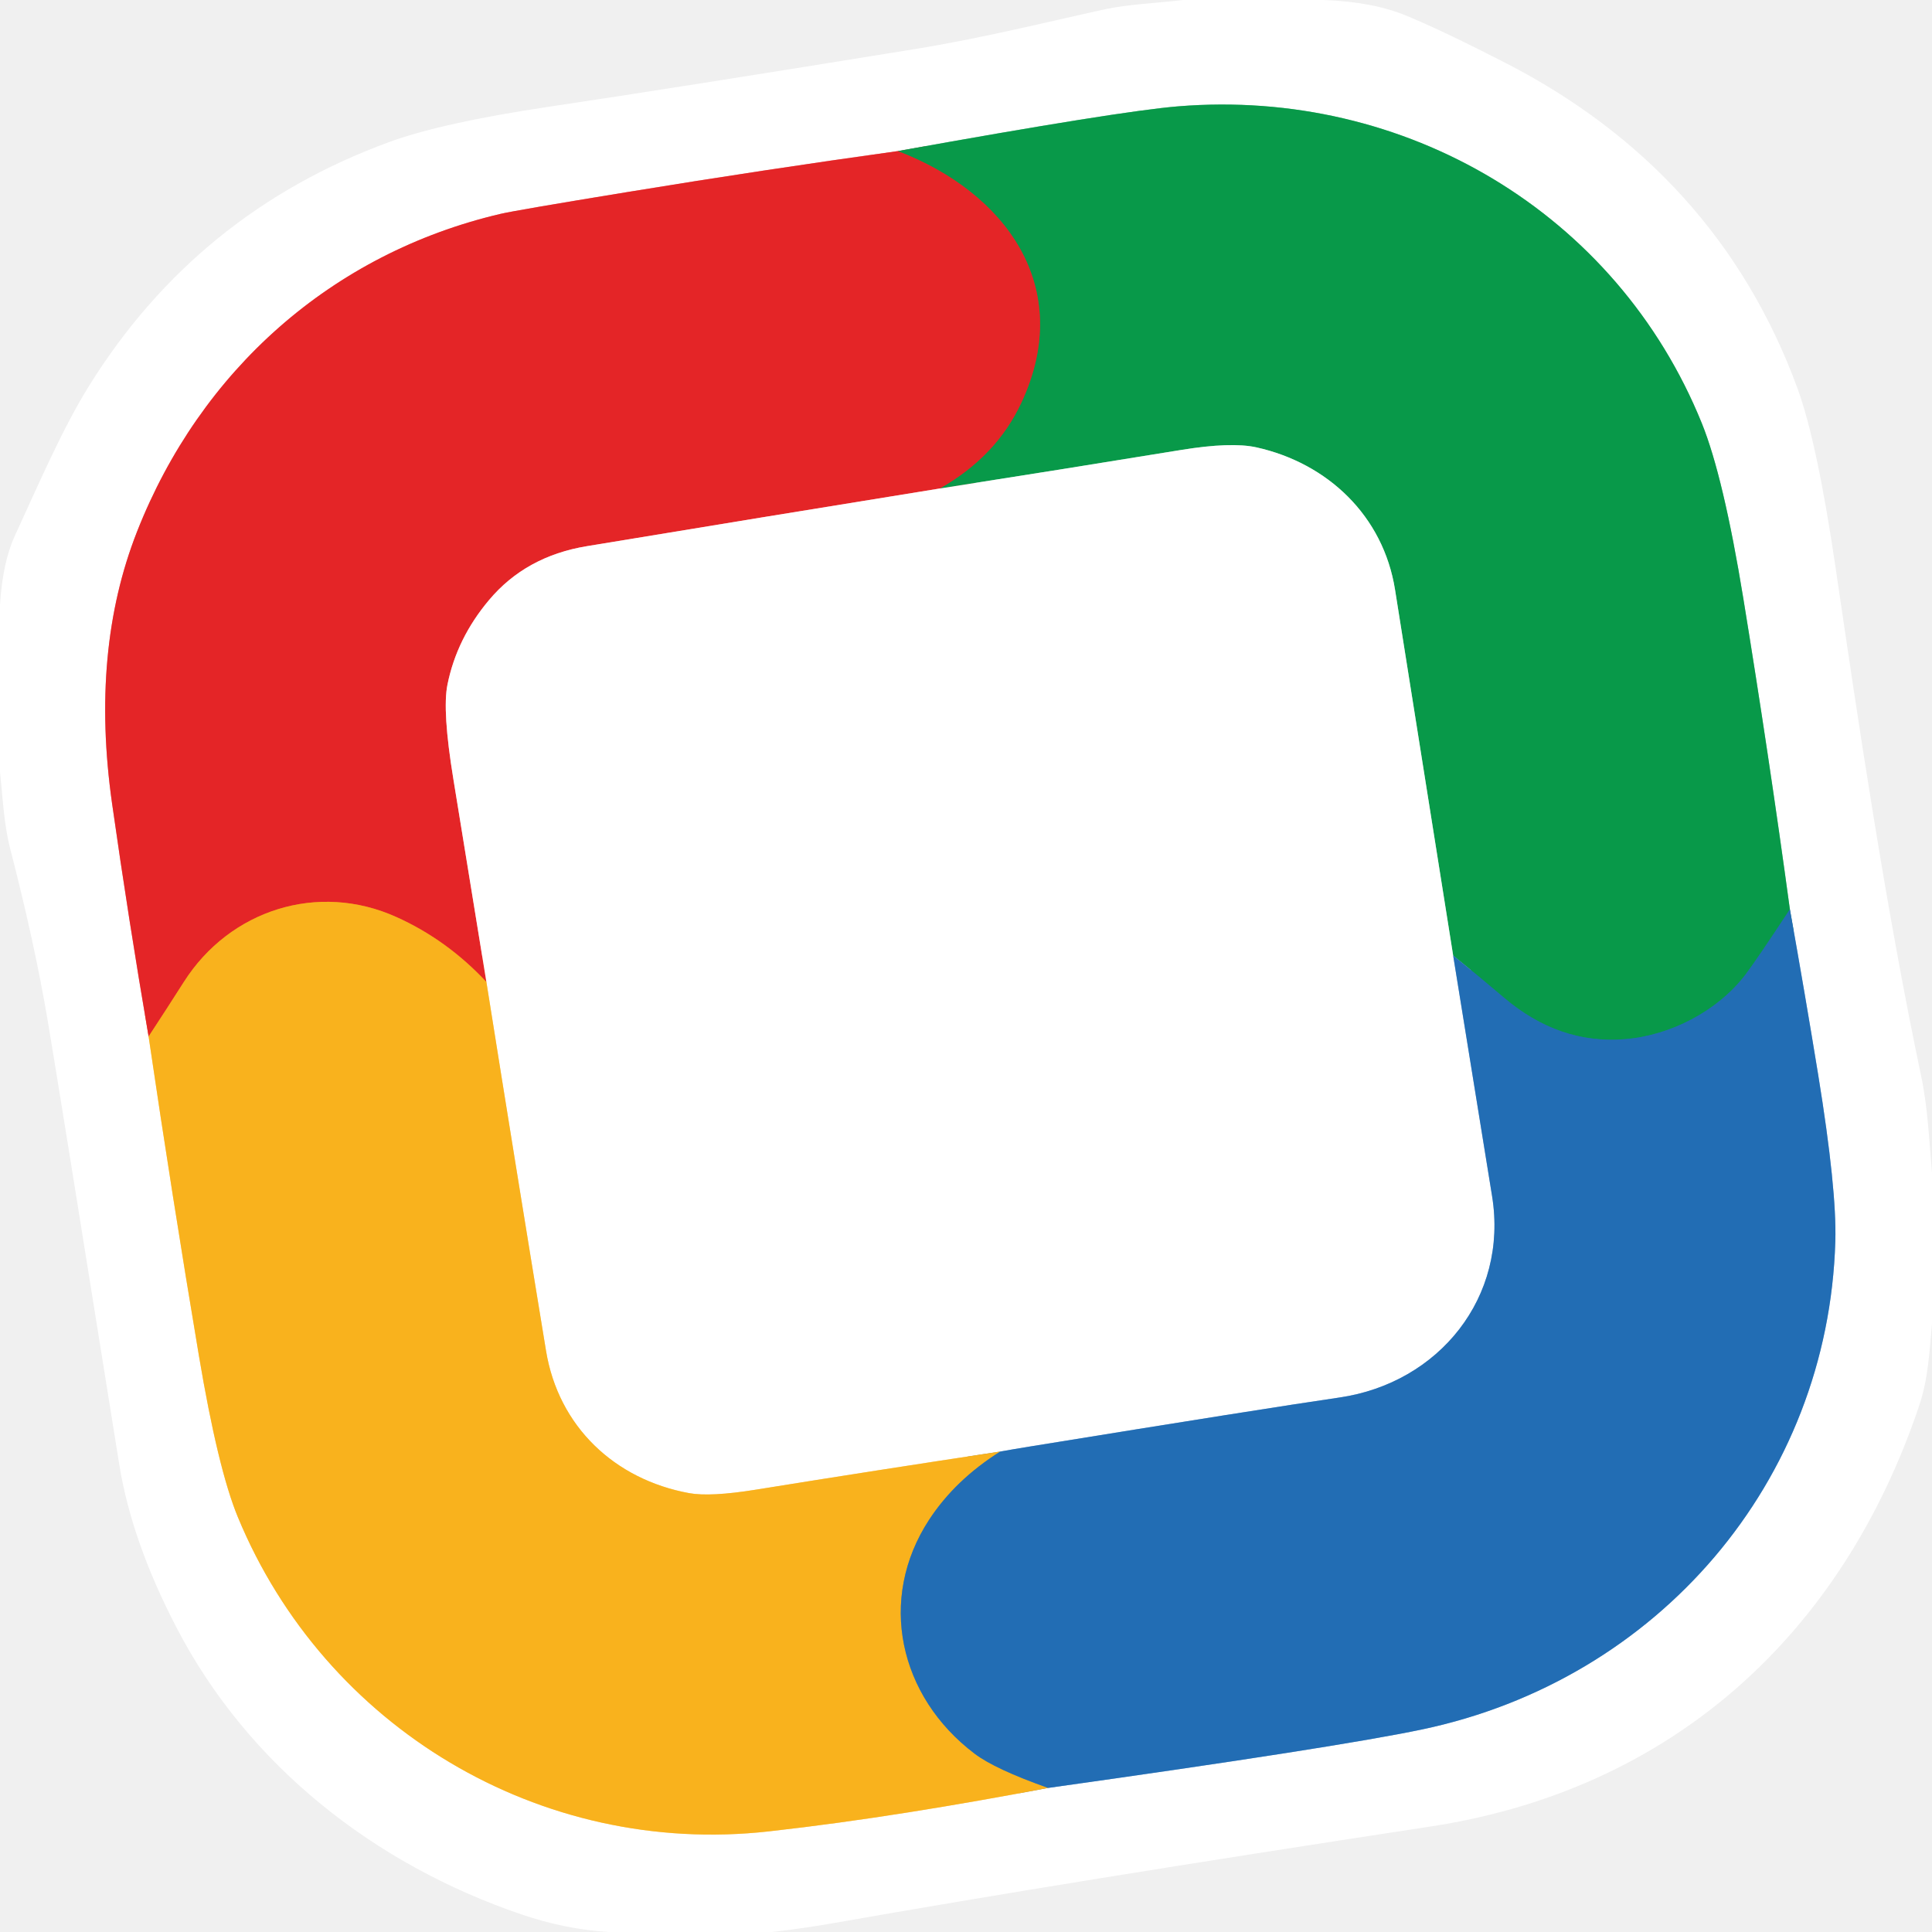
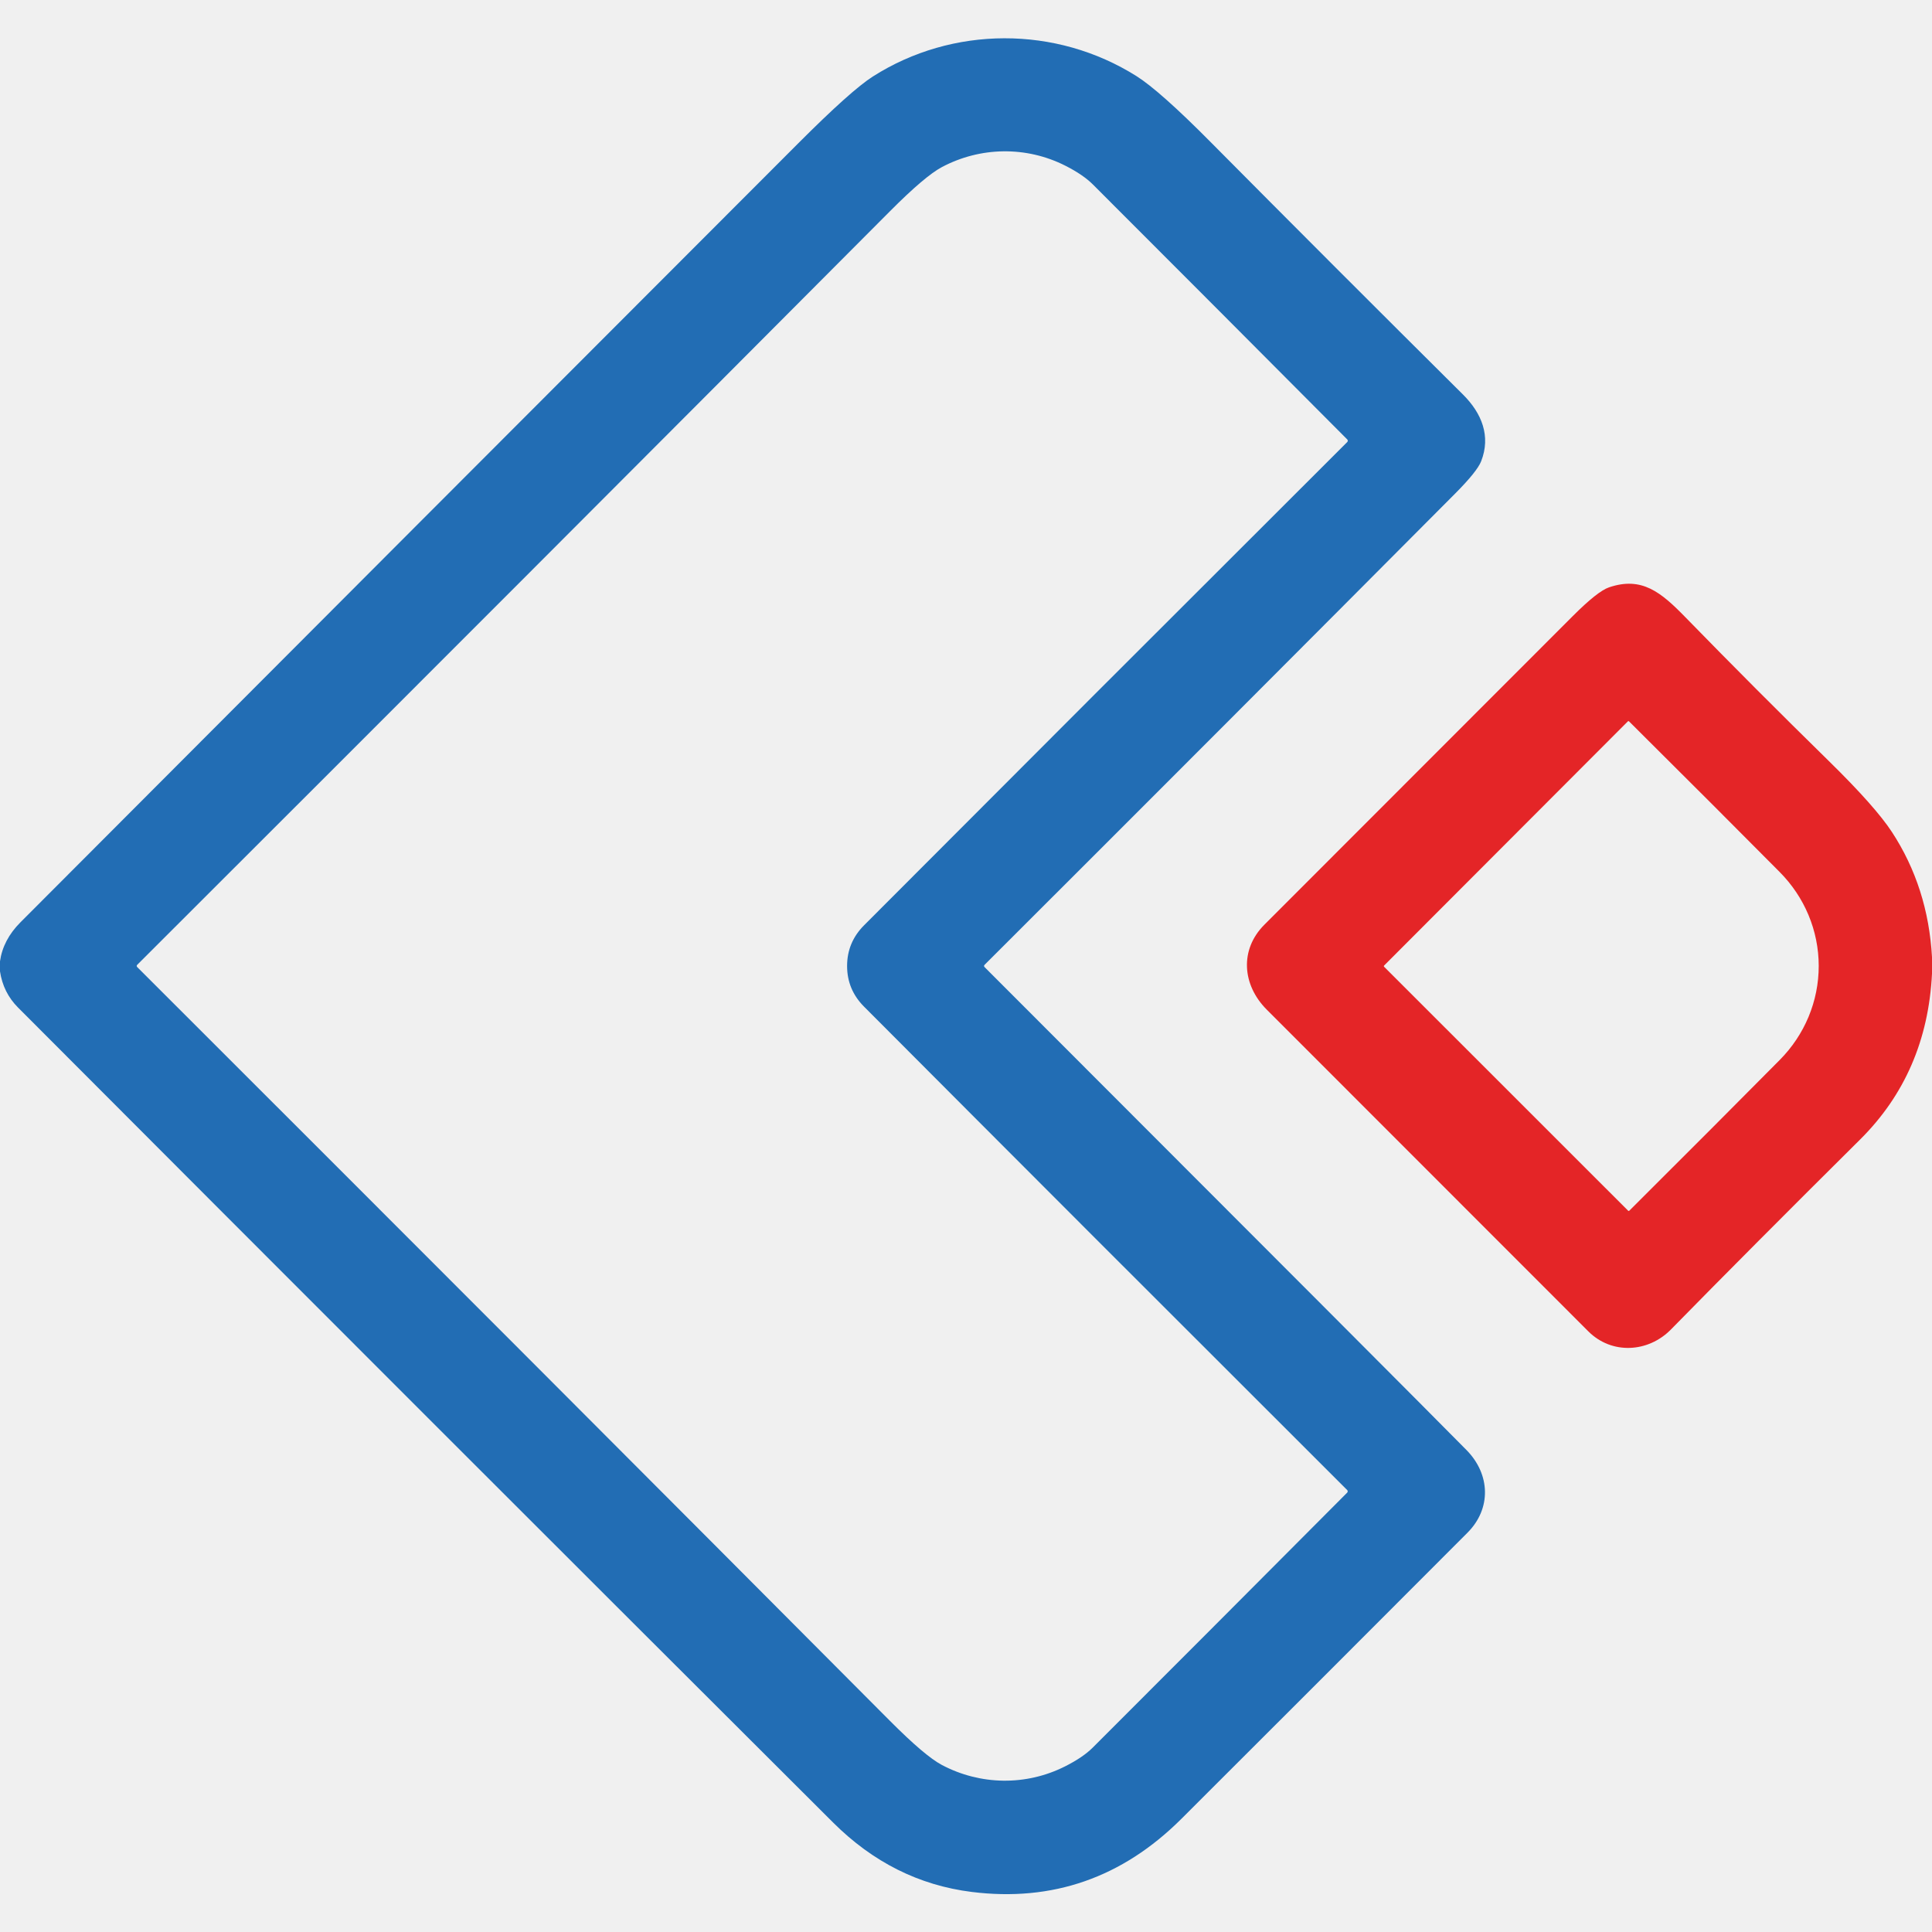
- <svg xmlns="http://www.w3.org/2000/svg" version="1.1" viewBox="0.00 0.00 256.00 256.00" width="128" height="128">
-   <g stroke-width="2.00" fill="none" stroke-linecap="butt">
-     <path stroke="#f29293" vector-effect="non-scaling-stroke" d="   M 118.96 20.02   Q 101.12 22.50 83.24 25.43   Q 68.26 27.88 66.32 28.34   C 43.96 33.58 26.55 49.10 18.16 70.44   Q 11.97 86.18 14.85 106.47   Q 17.03 121.83 19.69 137.34" />
-     <path stroke="#fcd98e" vector-effect="non-scaling-stroke" d="   M 19.69 137.34   Q 22.79 158.43 26.35 179.60   Q 28.88 194.65 31.52 201.03   C 43.02 228.84 71.52 246.05 101.85 242.67   C 114.29 241.28 126.65 239.22 138.88 236.91" />
-     <path stroke="#91b6da" vector-effect="non-scaling-stroke" d="   M 138.88 236.91   Q 177.00 231.56 188.43 229.16   C 219.69 222.59 242.26 196.34 243.19 164.47   Q 243.39 157.62 240.92 142.42   Q 239.15 131.56 237.17 120.49" />
-     <path stroke="#84cca4" vector-effect="non-scaling-stroke" d="   M 237.17 120.49   Q 234.38 100.02 231.00 79.30   Q 228.37 63.19 225.51 56.11   C 214.21 28.18 186.17 11.64 156.12 14.09   Q 148.42 14.71 118.96 20.02" />
-     <path stroke="#15837f" vector-effect="non-scaling-stroke" d="   M 237.17 120.49   Q 232.60 127.43 231.22 129.22   C 227.60 133.93 221.38 137.22 215.27 137.70   Q 206.57 138.39 199.28 132.19   Q 196.03 129.43 192.55 126.61" />
-     <path stroke="#84cca4" vector-effect="non-scaling-stroke" d="   M 192.55 126.61   Q 188.73 102.51 184.85 78.14   C 183.29 68.33 175.90 61.37 166.49 59.28   Q 163.15 58.54 156.52 59.62   Q 140.51 62.23 124.52 64.73" />
-     <path stroke="#765f38" vector-effect="non-scaling-stroke" d="   M 124.52 64.73   Q 132.01 60.50 135.35 53.33   C 142.49 38.02 133.22 25.47 118.96 20.02" />
-     <path stroke="#f29293" vector-effect="non-scaling-stroke" d="   M 124.52 64.73   Q 101.13 68.51 77.77 72.37   Q 69.67 73.70 64.79 79.52   Q 60.52 84.60 59.29 90.72   Q 58.59 94.17 60.07 103.21   Q 62.25 116.60 64.45 130.12" />
-     <path stroke="#ef6c22" vector-effect="non-scaling-stroke" d="   M 64.45 130.12   Q 59.25 124.54 52.52 121.51   C 42.13 116.82 30.44 120.57 24.37 130.10   Q 22.14 133.60 19.69 137.34" />
-     <path stroke="#91b6da" vector-effect="non-scaling-stroke" d="   M 192.55 126.61   Q 195.15 142.69 197.71 158.50   C 199.87 171.89 190.67 183.26 177.47 185.18   Q 167.66 186.61 136.41 191.68   Q 134.13 192.05 132.53 192.34" />
-     <path stroke="#fcd98e" vector-effect="non-scaling-stroke" d="   M 132.53 192.34   Q 116.08 194.82 100.15 197.39   Q 94.12 198.36 91.32 197.85   C 81.44 196.04 74.00 189.03 72.35 178.98   Q 68.32 154.46 64.45 130.12" />
-     <path stroke="#8e9069" vector-effect="non-scaling-stroke" d="   M 132.53 192.34   Q 126.56 196.10 123.11 201.38   C 116.24 211.90 119.12 224.79 129.14 232.37   Q 131.84 234.42 138.88 236.91" />
-   </g>
-   <path fill="#ffffff" d="   M 175.37 0.00   Q 181.88 0.23 186.38 2.09   Q 191.40 4.18 199.53 8.36   C 217.87 17.79 231.02 32.01 238.16 51.41   Q 240.78 58.55 243.24 75.33   C 246.21 95.54 249.79 119.92 254.58 142.67   C 255.44 146.75 255.62 151.12 256.00 155.39   L 256.00 175.40   C 255.65 179.15 255.51 182.66 254.30 186.26   C 244.10 216.56 221.62 237.14 189.50 242.03   Q 141.42 249.36 110.69 254.78   Q 106.50 255.52 102.25 256.00   L 80.63 256.00   Q 74.88 255.64 69.07 253.66   C 49.59 247.03 32.87 233.91 23.41 215.70   Q 17.42 204.20 15.79 193.97   Q 7.63 142.95 6.32 135.23   Q 4.57 124.89 1.36 112.50   C 0.51 109.21 0.37 105.72 0.00 102.28   L 0.00 80.13   Q 0.36 74.47 1.97 70.99   C 5.30 63.75 8.30 56.75 11.86 51.03   Q 26.14 28.16 51.49 18.85   Q 58.51 16.27 72.70 14.15   Q 89.81 11.60 121.25 6.50   C 130.21 5.05 138.70 2.92 146.46 1.22   C 149.46 0.57 153.35 0.41 156.74 0.00   L 175.37 0.00   Z   M 118.96 20.02   Q 101.12 22.50 83.24 25.43   Q 68.26 27.88 66.32 28.34   C 43.96 33.58 26.55 49.10 18.16 70.44   Q 11.97 86.18 14.85 106.47   Q 17.03 121.83 19.69 137.34   Q 22.79 158.43 26.35 179.60   Q 28.88 194.65 31.52 201.03   C 43.02 228.84 71.52 246.05 101.85 242.67   C 114.29 241.28 126.65 239.22 138.88 236.91   Q 177.00 231.56 188.43 229.16   C 219.69 222.59 242.26 196.34 243.19 164.47   Q 243.39 157.62 240.92 142.42   Q 239.15 131.56 237.17 120.49   Q 234.38 100.02 231.00 79.30   Q 228.37 63.19 225.51 56.11   C 214.21 28.18 186.17 11.64 156.12 14.09   Q 148.42 14.71 118.96 20.02   Z" />
-   <path fill="#089949" d="   M 237.17 120.49   Q 232.60 127.43 231.22 129.22   C 227.60 133.93 221.38 137.22 215.27 137.70   Q 206.57 138.39 199.28 132.19   Q 196.03 129.43 192.55 126.61   Q 188.73 102.51 184.85 78.14   C 183.29 68.33 175.90 61.37 166.49 59.28   Q 163.15 58.54 156.52 59.62   Q 140.51 62.23 124.52 64.73   Q 132.01 60.50 135.35 53.33   C 142.49 38.02 133.22 25.47 118.96 20.02   Q 148.42 14.71 156.12 14.09   C 186.17 11.64 214.21 28.18 225.51 56.11   Q 228.37 63.19 231.00 79.30   Q 234.38 100.02 237.17 120.49   Z" />
-   <path fill="#e42527" d="   M 118.96 20.02   C 133.22 25.47 142.49 38.02 135.35 53.33   Q 132.01 60.50 124.52 64.73   Q 101.13 68.51 77.77 72.37   Q 69.67 73.70 64.79 79.52   Q 60.52 84.60 59.29 90.72   Q 58.59 94.17 60.07 103.21   Q 62.25 116.60 64.45 130.12   Q 59.25 124.54 52.52 121.51   C 42.13 116.82 30.44 120.57 24.37 130.10   Q 22.14 133.60 19.69 137.34   Q 17.03 121.83 14.85 106.47   Q 11.97 86.18 18.16 70.44   C 26.55 49.10 43.96 33.58 66.32 28.34   Q 68.26 27.88 83.24 25.43   Q 101.12 22.50 118.96 20.02   Z" />
-   <path fill="#ffffff" d="   M 192.55 126.61   Q 195.15 142.69 197.71 158.50   C 199.87 171.89 190.67 183.26 177.47 185.18   Q 167.66 186.61 136.41 191.68   Q 134.13 192.05 132.53 192.34   Q 116.08 194.82 100.15 197.39   Q 94.12 198.36 91.32 197.85   C 81.44 196.04 74.00 189.03 72.35 178.98   Q 68.32 154.46 64.45 130.12   Q 62.25 116.60 60.07 103.21   Q 58.59 94.17 59.29 90.72   Q 60.52 84.60 64.79 79.52   Q 69.67 73.70 77.77 72.37   Q 101.13 68.51 124.52 64.73   Q 140.51 62.23 156.52 59.62   Q 163.15 58.54 166.49 59.28   C 175.90 61.37 183.29 68.33 184.85 78.14   Q 188.73 102.51 192.55 126.61   Z" />
-   <path fill="#f9b21d" d="   M 64.45 130.12   Q 68.32 154.46 72.35 178.98   C 74.00 189.03 81.44 196.04 91.32 197.85   Q 94.12 198.36 100.15 197.39   Q 116.08 194.82 132.53 192.34   Q 126.56 196.10 123.11 201.38   C 116.24 211.90 119.12 224.79 129.14 232.37   Q 131.84 234.42 138.88 236.91   C 126.65 239.22 114.29 241.28 101.85 242.67   C 71.52 246.05 43.02 228.84 31.52 201.03   Q 28.88 194.65 26.35 179.60   Q 22.79 158.43 19.69 137.34   Q 22.14 133.60 24.37 130.10   C 30.44 120.57 42.13 116.82 52.52 121.51   Q 59.25 124.54 64.45 130.12   Z" />
-   <path fill="#226db4" d="   M 237.17 120.49   Q 239.15 131.56 240.92 142.42   Q 243.39 157.62 243.19 164.47   C 242.26 196.34 219.69 222.59 188.43 229.16   Q 177.00 231.56 138.88 236.91   Q 131.84 234.42 129.14 232.37   C 119.12 224.79 116.24 211.90 123.11 201.38   Q 126.56 196.10 132.53 192.34   Q 134.13 192.05 136.41 191.68   Q 167.66 186.61 177.47 185.18   C 190.67 183.26 199.87 171.89 197.71 158.50   Q 195.15 142.69 192.55 126.61   Q 196.03 129.43 199.28 132.19   Q 206.57 138.39 215.27 137.70   C 221.38 137.22 227.60 133.93 231.22 129.22   Q 232.60 127.43 237.17 120.49   Z" />
+ <svg xmlns="http://www.w3.org/2000/svg" version="1.1" viewBox="0.00 0.00 512.00 512.00" width="128" height="128">
+   <path fill="#226db4" d="   M 0.00 257.43   L 0.00 254.75   Q 0.81 249.04 5.42 244.42   Q 107.74 141.86 211.58 37.94   Q 225.61 23.90 231.32 20.27   C 252.38 6.85 279.83 6.72 301.19 20.18   Q 307.36 24.07 320.77 37.59   Q 353.69 70.77 387.70 104.55   C 392.70 109.51 395.13 115.59 392.52 122.24   Q 391.45 124.95 385.64 130.79   Q 323.97 192.76 260.90 255.71   A 0.40 0.40 0.0 0 0 260.90 256.27   Q 376.70 372.13 388.68 384.32   C 394.96 390.73 395.26 399.80 388.91 406.17   Q 347.57 447.60 313.07 482.02   Q 289.63 505.40 257.49 501.38   Q 236.59 498.76 220.77 482.98   Q 113.86 376.36 4.76 266.99   Q 0.85 263.06 0.00 257.43   Z   M 36.23 255.98   A 0.40 0.40 0.0 0 0 36.35 256.27   Q 144.62 364.42 235.86 456.06   Q 245.11 465.35 249.60 467.73   C 259.72 473.09 271.89 473.37 282.35 468.06   Q 287.03 465.69 289.61 463.11   Q 321.59 431.15 357.02 395.56   A 0.49 0.49 0.0 0 0 357.01 394.87   Q 287.74 325.73 228.98 266.77   Q 224.49 262.26 224.49 256.00   Q 224.49 249.73 228.98 245.22   Q 287.75 186.28 357.03 117.15   A 0.49 0.49 0.0 0 0 357.04 116.46   Q 321.61 80.86 289.64 48.90   Q 287.06 46.32 282.38 43.94   C 271.92 38.63 259.75 38.91 249.63 44.27   Q 245.14 46.65 235.89 55.94   Q 144.64 147.57 36.35 255.70   A 0.40 0.40 0.0 0 0 36.23 255.98   Z" />
+   <path fill="#e42527" d="   M 512.00 253.65   L 512.00 258.04   Q 510.67 284.38 492.97 301.96   Q 464.26 330.46 442.82 352.32   C 436.79 358.47 427.13 359.03 420.92 352.82   Q 376.50 308.42 335.70 267.56   C 329.16 261.01 328.49 251.64 335.07 245.06   Q 373.23 206.89 416.78 163.29   Q 423.37 156.69 426.39 155.66   C 435.07 152.70 440.14 156.90 446.64 163.57   Q 465.19 182.60 484.71 201.73   Q 496.99 213.77 501.40 220.52   Q 510.96 235.17 512.00 253.65   Z   M 366.72 256.04   A 0.32 0.32 0.0 0 0 366.80 256.20   L 431.47 320.85   A 0.23 0.22 44.0 0 0 431.78 320.85   Q 455.47 297.24 471.65 280.90   C 478.23 274.26 481.98 265.39 481.98 255.98   C 481.97 246.57 478.21 237.71 471.62 231.08   Q 455.43 214.75 431.71 191.17   A 0.23 0.22 -44.1 0 0 431.40 191.17   L 366.80 255.88   A 0.32 0.32 0.0 0 0 366.72 256.04   Z" />
</svg>
